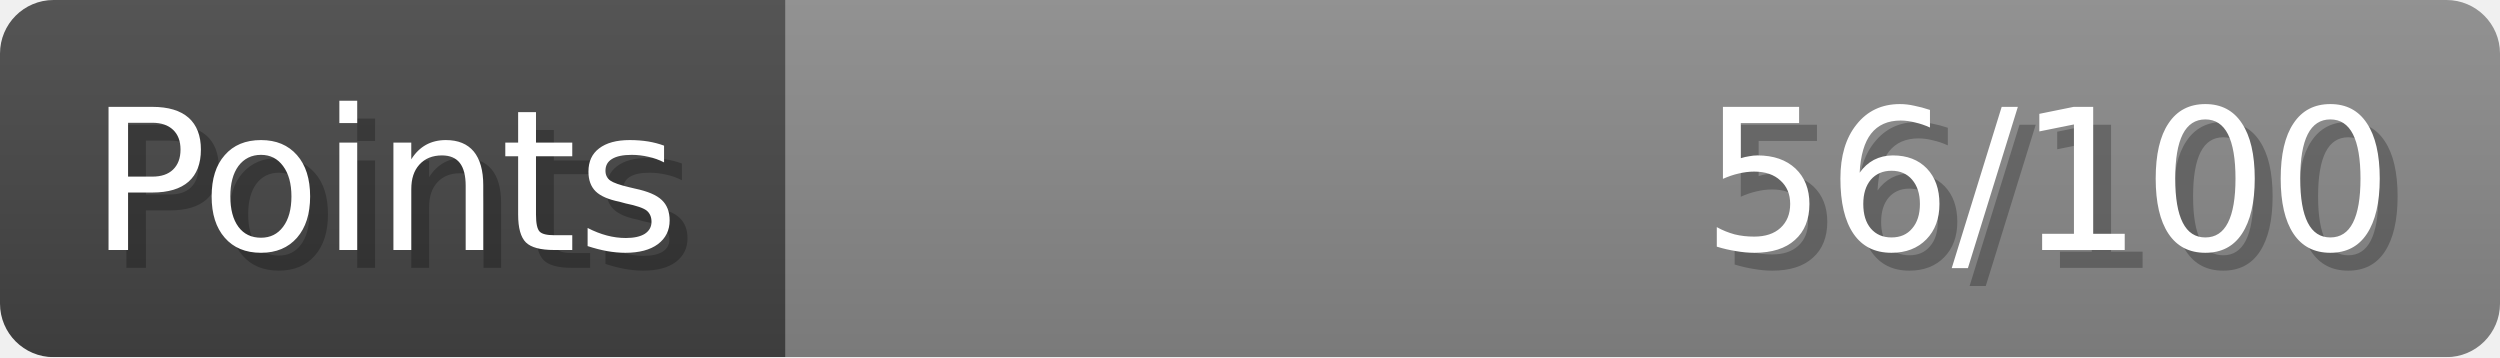
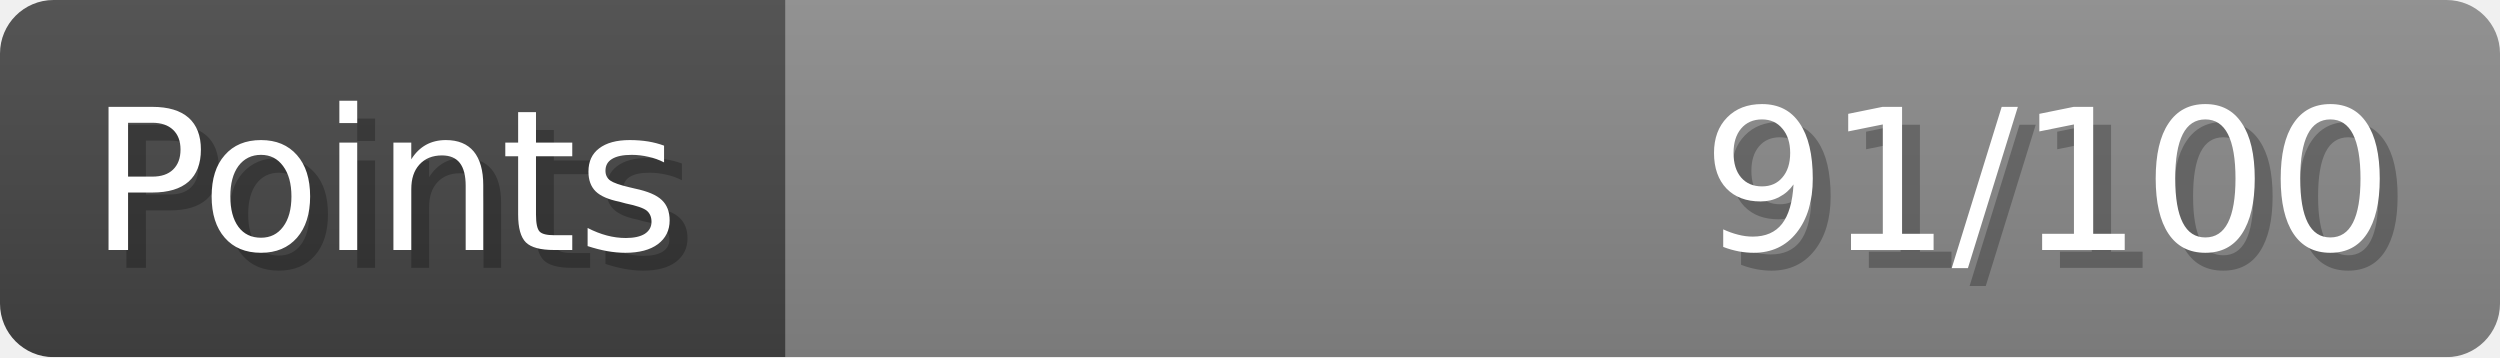
- <svg xmlns="http://www.w3.org/2000/svg" width="140px" height="20px" role="img" aria-label="Points: 56/100">
+ <svg xmlns="http://www.w3.org/2000/svg" width="140px" height="20px" role="img" aria-label="Points: 91/100">
  <linearGradient id="a" x2="0" y2="100%">
    <stop offset="0" stop-opacity=".1" stop-color="#EEE" />
    <stop offset="1" stop-opacity=".1" />
  </linearGradient>
  <mask id="m">
    <rect width="100%" height="100%" rx="3" fill="#FFF" />
  </mask>
  <g mask="url(#m)">
    <rect x="0" y="0" width="44" height="20" fill="#444" />
    <svg x="44" y="0" width="96" height="20">
      <rect width="100%" height="100%" fill="#888888" />
      <rect width="0%" height="100%" fill="#33CC11" transform="">
-         <animate attributeName="width" begin="0.5s" dur="600ms" from="0%" to="56%" repeatCount="1" fill="freeze" calcMode="spline" keyTimes="0; 1" keySplines="0.3, 0.61, 0.355, 1" />
+         <animate attributeName="width" begin="0.5s" dur="600ms" from="0%" to="91%" repeatCount="1" fill="freeze" calcMode="spline" keyTimes="0; 1" keySplines="0.3, 0.61, 0.355, 1" />
      </rect>
    </svg>
    <rect width="140" height="20" fill="url(#a)" />
  </g>
  <g aria-hidden="true" font-size="11" font-family="Verdana, DejaVu Sans, sans-serif" fill="#FFFFFF">
    <text x="6" y="15" fill="#000" opacity="0.25">Points</text>
    <text x="5" y="14">Points</text>
-     <text x="135" y="15" fill="#000" opacity="0.25" text-anchor="end">56/100</text>
-     <text x="134" y="14" text-anchor="end">56/100</text>
+     <text x="135" y="15" fill="#000" opacity="0.25" text-anchor="end">91/100</text>
+     <text x="134" y="14" text-anchor="end">91/100</text>
  </g>
</svg>
